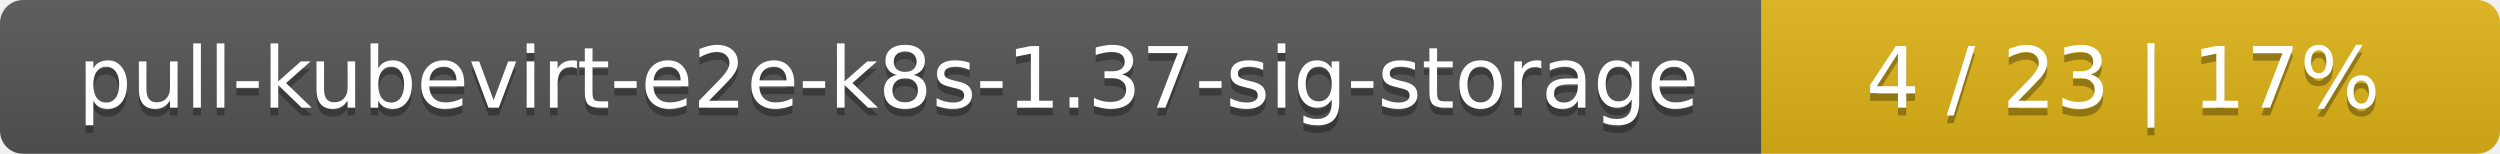
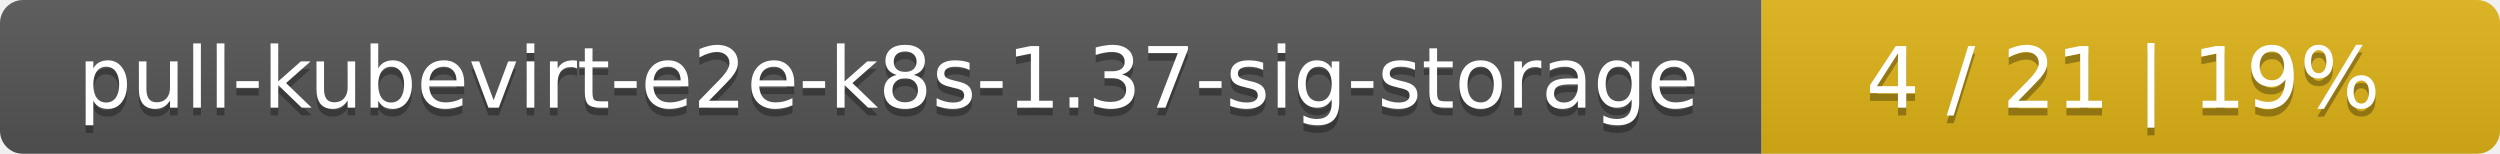
<svg xmlns="http://www.w3.org/2000/svg" width="325" height="20">
  <linearGradient id="smooth" x2="0" y2="100%">
    <stop offset="0" stop-color="#bbb" stop-opacity=".1" />
    <stop offset="1" stop-opacity=".1" />
  </linearGradient>
  <mask id="round">
    <rect width="325" height="20" rx="3" fill="#fff" />
  </mask>
  <g mask="url(#round)">
    <rect width="229" height="20" fill="#555" />
    <rect x="229" width="96" height="20" fill="#dfb317" />
    <rect width="325" height="20" fill="url(#smooth)" />
  </g>
  <g fill="#fff" text-anchor="middle" font-family="DejaVu Sans,Verdana,Geneva,sans-serif" font-size="11">
    <text x="115.5" y="15" fill="#010101" fill-opacity=".3">pull-kubevirt-e2e-k8s-1.37-sig-storage</text>
    <text x="115.5" y="14">pull-kubevirt-e2e-k8s-1.37-sig-storage</text>
-     <text x="276" y="15" fill="#010101" fill-opacity=".3">4 / 23    |    17%</text>
-     <text x="276" y="14">4 / 23    |    17%</text>
+     <text x="276" y="15" fill="#010101" fill-opacity=".3">4 / 21    |    19%</text>
+     <text x="276" y="14">4 / 21    |    19%</text>
  </g>
</svg>
